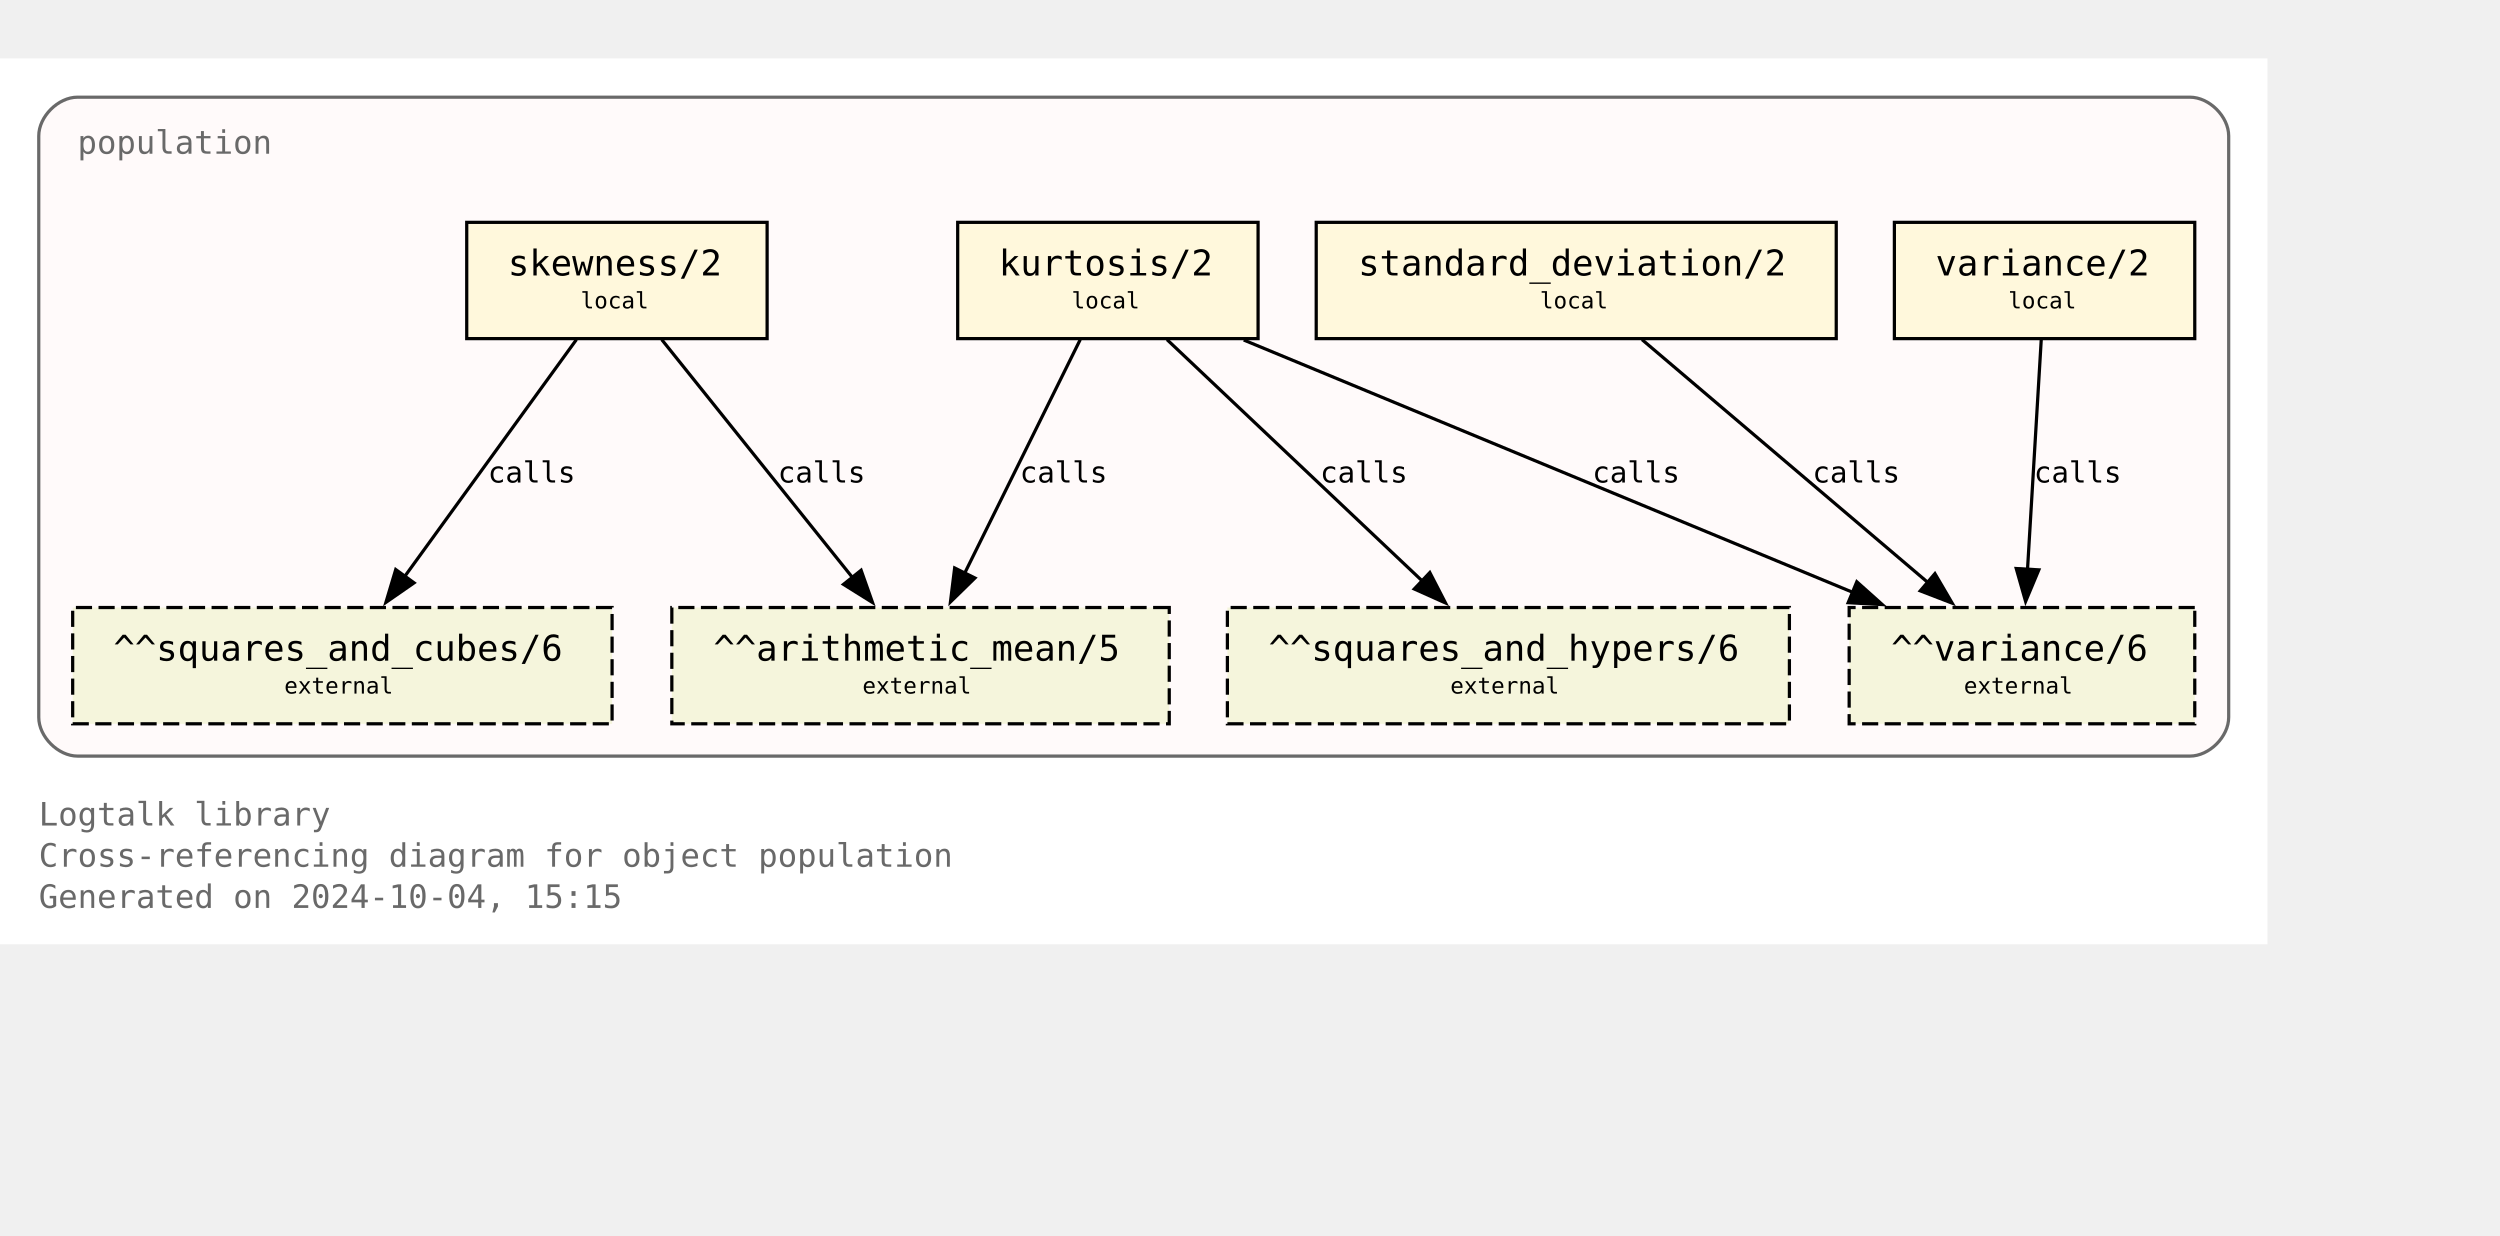
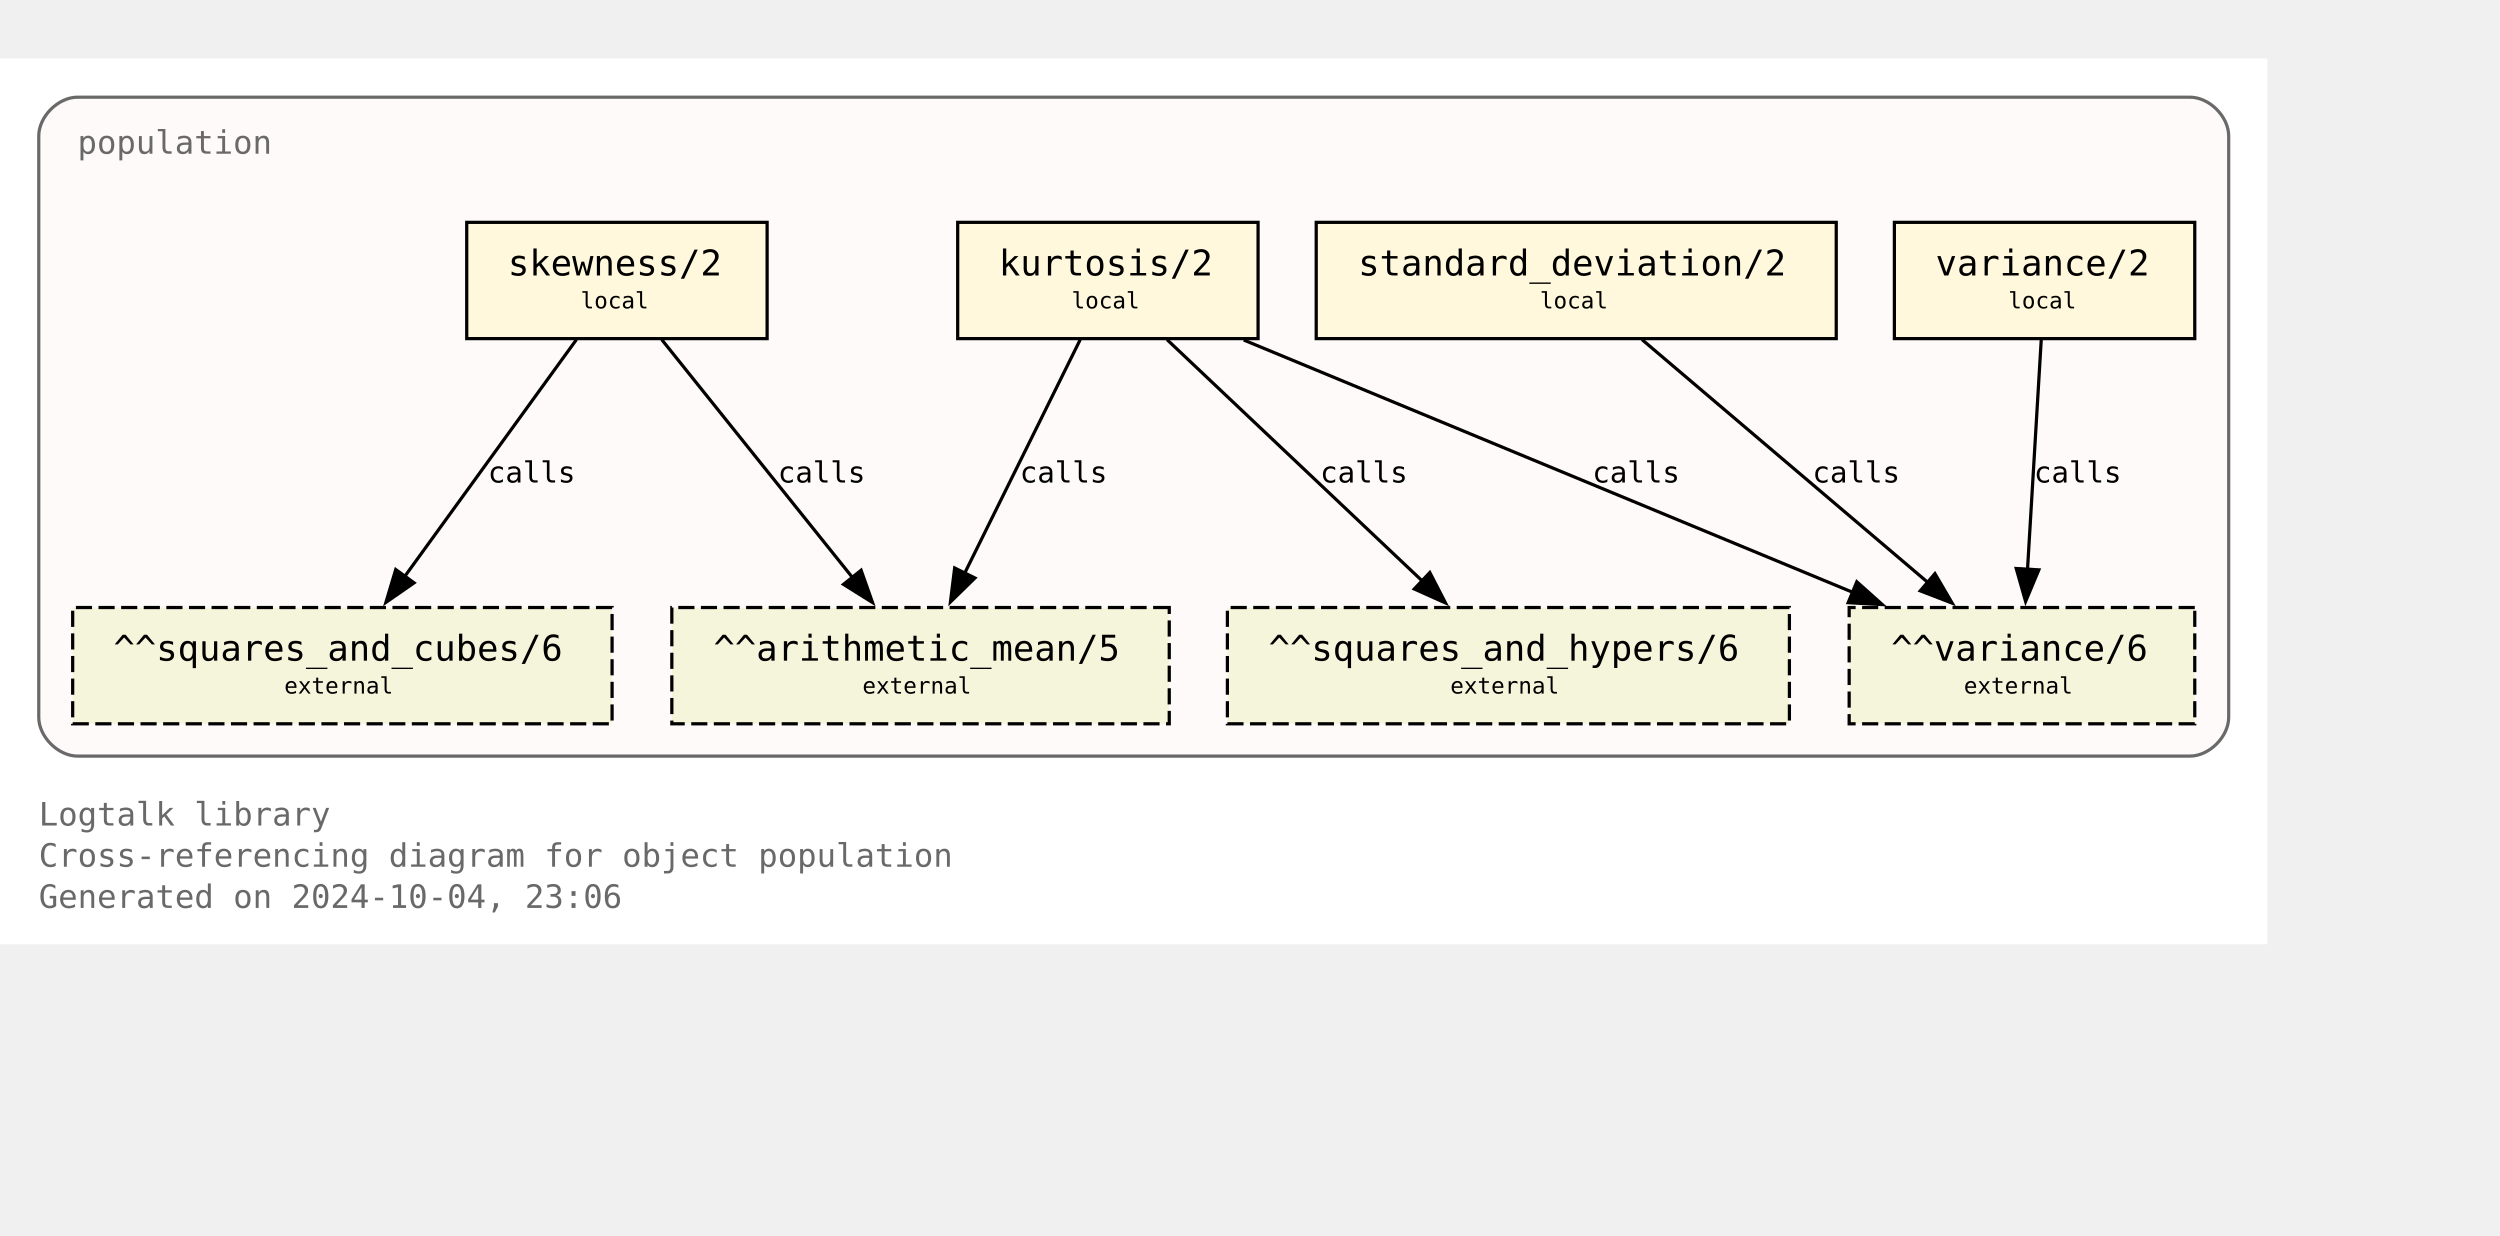
<svg xmlns="http://www.w3.org/2000/svg" xmlns:xlink="http://www.w3.org/1999/xlink" width="846pt" height="418pt" viewBox="72.00 72.00 774.00 346.25">
  <g id="graph0" class="graph" transform="scale(1 1) rotate(0) translate(76 342.25)">
    <polygon fill="white" stroke="none" points="-4,4 -4,-270.25 698,-270.25 698,4 -4,4" />
    <text text-anchor="start" x="8" y="-32.75" font-family="Monospace" font-size="10.00" fill="dimgray">Logtalk library</text>
    <text text-anchor="start" x="8" y="-20" font-family="Monospace" font-size="10.00" fill="dimgray">Cross-referencing diagram for object population</text>
-     <text text-anchor="start" x="8" y="-7.25" font-family="Monospace" font-size="10.00" fill="dimgray">Generated on 2024-10-04, 15:15</text>
+     <text text-anchor="start" x="8" y="-7.25" font-family="Monospace" font-size="10.00" fill="dimgray">Generated on 2024-10-04, 23:06</text>
    <g id="clust1" class="cluster">
      <g id="a_clust1">
        <a xlink:title="population">
          <path fill="snow" stroke="dimgray" d="M20,-54.25C20,-54.25 674,-54.25 674,-54.25 680,-54.25 686,-60.25 686,-66.25 686,-66.25 686,-246.25 686,-246.25 686,-252.25 680,-258.25 674,-258.25 674,-258.25 20,-258.25 20,-258.25 14,-258.25 8,-252.25 8,-246.25 8,-246.25 8,-66.25 8,-66.25 8,-60.25 14,-54.25 20,-54.25" />
          <g id="a_clust1_0">
-             <a xlink:href="https://github.com/LogtalkDotOrg/logtalk3/tree/feb0703ace87e7cde8336199a94988c47716df9a/library/statistics/population.lgt" xlink:title="https://github.com/LogtalkDotOrg/logtalk3/tree/feb0703ace87e7cde8336199a94988c47716df9a/library/statistics/population.lgt">
+             <a xlink:href="https://github.com/LogtalkDotOrg/logtalk3/tree/9dfa4595106e9b53620938a6bbd5df8bc5ed2582/library/statistics/population.lgt" xlink:title="https://github.com/LogtalkDotOrg/logtalk3/tree/9dfa4595106e9b53620938a6bbd5df8bc5ed2582/library/statistics/population.lgt">
              <text text-anchor="start" x="20" y="-240.75" font-family="Monospace" font-size="10.00" fill="dimgray">population</text>
            </a>
          </g>
        </a>
      </g>
    </g>
    <g id="node1" class="node">
      <g id="a_node1">
-         <a xlink:href="https://github.com/LogtalkDotOrg/logtalk3/tree/feb0703ace87e7cde8336199a94988c47716df9a/library/statistics/population.lgt#L33" xlink:title="https://github.com/LogtalkDotOrg/logtalk3/tree/feb0703ace87e7cde8336199a94988c47716df9a/library/statistics/population.lgt#L33">
+         <a xlink:href="https://github.com/LogtalkDotOrg/logtalk3/tree/9dfa4595106e9b53620938a6bbd5df8bc5ed2582/library/statistics/population.lgt#L33" xlink:title="https://github.com/LogtalkDotOrg/logtalk3/tree/9dfa4595106e9b53620938a6bbd5df8bc5ed2582/library/statistics/population.lgt#L33">
          <polygon fill="cornsilk" stroke="black" points="233.5,-219.5 140.5,-219.5 140.5,-183.5 233.5,-183.5 233.5,-219.5" />
          <text text-anchor="start" x="148.38" y="-204.07" font-family="Monospace" font-size="9.00"> </text>
          <text text-anchor="start" x="153.25" y="-203.05" font-family="Monospace" font-size="11.00">skewness/2</text>
          <text text-anchor="start" x="220.38" y="-204.07" font-family="Monospace" font-size="9.00"> </text>
          <text text-anchor="start" x="148.38" y="-191.95" font-family="Monospace" font-size="9.00"> </text>
          <text text-anchor="start" x="175.75" y="-192.85" font-family="Monospace" font-size="7.00">local</text>
          <text text-anchor="start" x="220.38" y="-191.95" font-family="Monospace" font-size="9.00"> </text>
        </a>
      </g>
    </g>
    <g id="node5" class="node">
      <polygon fill="beige" stroke="black" stroke-dasharray="5,2" points="358,-100.25 204,-100.25 204,-64.25 358,-64.25 358,-100.25" />
      <text text-anchor="start" x="211.88" y="-84.83" font-family="Monospace" font-size="9.00"> </text>
      <text text-anchor="start" x="216.88" y="-83.8" font-family="Monospace" font-size="11.00">^^arithmetic_mean/5</text>
      <text text-anchor="start" x="344.88" y="-84.83" font-family="Monospace" font-size="9.00"> </text>
      <text text-anchor="start" x="211.88" y="-72.7" font-family="Monospace" font-size="9.00"> </text>
      <text text-anchor="start" x="263" y="-73.6" font-family="Monospace" font-size="7.00">external</text>
      <text text-anchor="start" x="344.88" y="-72.7" font-family="Monospace" font-size="9.00"> </text>
    </g>
    <g id="edge1" class="edge">
      <g id="a_edge1">
-         <a xlink:href="https://github.com/LogtalkDotOrg/logtalk3/tree/feb0703ace87e7cde8336199a94988c47716df9a/library/statistics/population.lgt#L33" xlink:title="calls">
+         <a xlink:href="https://github.com/LogtalkDotOrg/logtalk3/tree/9dfa4595106e9b53620938a6bbd5df8bc5ed2582/library/statistics/population.lgt#L33" xlink:title="calls">
          <path fill="none" stroke="black" d="M200.87,-183.2C216.49,-163.72 242.04,-131.84 260.09,-109.33" />
          <polygon fill="black" stroke="black" points="262.6,-111.79 266.13,-101.8 257.14,-107.42 262.6,-111.79" />
        </a>
      </g>
      <g id="a_edge1-label">
-         <a xlink:href="https://github.com/LogtalkDotOrg/logtalk3/tree/feb0703ace87e7cde8336199a94988c47716df9a/library/statistics/population.lgt#L33" xlink:title="https://github.com/LogtalkDotOrg/logtalk3/tree/feb0703ace87e7cde8336199a94988c47716df9a/library/statistics/population.lgt#L33">
+         <a xlink:href="https://github.com/LogtalkDotOrg/logtalk3/tree/9dfa4595106e9b53620938a6bbd5df8bc5ed2582/library/statistics/population.lgt#L33" xlink:title="https://github.com/LogtalkDotOrg/logtalk3/tree/9dfa4595106e9b53620938a6bbd5df8bc5ed2582/library/statistics/population.lgt#L33">
          <text text-anchor="start" x="236.82" y="-138.95" font-family="Monospace" font-size="9.00">calls</text>
        </a>
      </g>
    </g>
    <g id="node6" class="node">
      <polygon fill="beige" stroke="black" stroke-dasharray="5,2" points="185.5,-100.25 18.5,-100.25 18.5,-64.25 185.5,-64.25 185.5,-100.25" />
      <text text-anchor="start" x="26.38" y="-84.83" font-family="Monospace" font-size="9.00"> </text>
      <text text-anchor="start" x="31.12" y="-83.8" font-family="Monospace" font-size="11.00">^^squares_and_cubes/6</text>
      <text text-anchor="start" x="172.38" y="-84.83" font-family="Monospace" font-size="9.00"> </text>
      <text text-anchor="start" x="26.38" y="-72.7" font-family="Monospace" font-size="9.00"> </text>
      <text text-anchor="start" x="84" y="-73.6" font-family="Monospace" font-size="7.00">external</text>
      <text text-anchor="start" x="172.38" y="-72.7" font-family="Monospace" font-size="9.00"> </text>
    </g>
    <g id="edge2" class="edge">
      <g id="a_edge2">
-         <a xlink:href="https://github.com/LogtalkDotOrg/logtalk3/tree/feb0703ace87e7cde8336199a94988c47716df9a/library/statistics/population.lgt#L33" xlink:title="calls">
+         <a xlink:href="https://github.com/LogtalkDotOrg/logtalk3/tree/9dfa4595106e9b53620938a6bbd5df8bc5ed2582/library/statistics/population.lgt#L33" xlink:title="calls">
          <path fill="none" stroke="black" d="M174.46,-183.2C160.46,-163.89 137.64,-132.41 121.35,-109.94" />
          <polygon fill="black" stroke="black" points="124.19,-107.89 115.48,-101.85 118.52,-112 124.19,-107.89" />
        </a>
      </g>
      <g id="a_edge2-label">
-         <a xlink:href="https://github.com/LogtalkDotOrg/logtalk3/tree/feb0703ace87e7cde8336199a94988c47716df9a/library/statistics/population.lgt#L33" xlink:title="https://github.com/LogtalkDotOrg/logtalk3/tree/feb0703ace87e7cde8336199a94988c47716df9a/library/statistics/population.lgt#L33">
+         <a xlink:href="https://github.com/LogtalkDotOrg/logtalk3/tree/9dfa4595106e9b53620938a6bbd5df8bc5ed2582/library/statistics/population.lgt#L33" xlink:title="https://github.com/LogtalkDotOrg/logtalk3/tree/9dfa4595106e9b53620938a6bbd5df8bc5ed2582/library/statistics/population.lgt#L33">
          <text text-anchor="start" x="147.05" y="-138.95" font-family="Monospace" font-size="9.00">calls</text>
        </a>
      </g>
    </g>
    <g id="node2" class="node">
      <g id="a_node2">
-         <a xlink:href="https://github.com/LogtalkDotOrg/logtalk3/tree/feb0703ace87e7cde8336199a94988c47716df9a/library/statistics/population.lgt#L41" xlink:title="https://github.com/LogtalkDotOrg/logtalk3/tree/feb0703ace87e7cde8336199a94988c47716df9a/library/statistics/population.lgt#L41">
+         <a xlink:href="https://github.com/LogtalkDotOrg/logtalk3/tree/9dfa4595106e9b53620938a6bbd5df8bc5ed2582/library/statistics/population.lgt#L41" xlink:title="https://github.com/LogtalkDotOrg/logtalk3/tree/9dfa4595106e9b53620938a6bbd5df8bc5ed2582/library/statistics/population.lgt#L41">
          <polygon fill="cornsilk" stroke="black" points="385.5,-219.5 292.5,-219.5 292.5,-183.5 385.5,-183.5 385.5,-219.5" />
          <text text-anchor="start" x="300.38" y="-204.07" font-family="Monospace" font-size="9.00"> </text>
          <text text-anchor="start" x="305.25" y="-203.05" font-family="Monospace" font-size="11.00">kurtosis/2</text>
          <text text-anchor="start" x="372.38" y="-204.07" font-family="Monospace" font-size="9.00"> </text>
          <text text-anchor="start" x="300.38" y="-191.95" font-family="Monospace" font-size="9.00"> </text>
          <text text-anchor="start" x="327.75" y="-192.85" font-family="Monospace" font-size="7.00">local</text>
          <text text-anchor="start" x="372.38" y="-191.95" font-family="Monospace" font-size="9.00"> </text>
        </a>
      </g>
    </g>
    <g id="edge3" class="edge">
      <g id="a_edge3">
-         <a xlink:href="https://github.com/LogtalkDotOrg/logtalk3/tree/feb0703ace87e7cde8336199a94988c47716df9a/library/statistics/population.lgt#L41" xlink:title="calls">
+         <a xlink:href="https://github.com/LogtalkDotOrg/logtalk3/tree/9dfa4595106e9b53620938a6bbd5df8bc5ed2582/library/statistics/population.lgt#L41" xlink:title="calls">
          <path fill="none" stroke="black" d="M330.44,-183.2C321.02,-164.15 305.73,-133.25 294.65,-110.85" />
          <polygon fill="black" stroke="black" points="297.84,-109.39 290.26,-101.98 291.56,-112.49 297.84,-109.39" />
        </a>
      </g>
      <g id="a_edge3-label">
-         <a xlink:href="https://github.com/LogtalkDotOrg/logtalk3/tree/feb0703ace87e7cde8336199a94988c47716df9a/library/statistics/population.lgt#L41" xlink:title="https://github.com/LogtalkDotOrg/logtalk3/tree/feb0703ace87e7cde8336199a94988c47716df9a/library/statistics/population.lgt#L41">
+         <a xlink:href="https://github.com/LogtalkDotOrg/logtalk3/tree/9dfa4595106e9b53620938a6bbd5df8bc5ed2582/library/statistics/population.lgt#L41" xlink:title="https://github.com/LogtalkDotOrg/logtalk3/tree/9dfa4595106e9b53620938a6bbd5df8bc5ed2582/library/statistics/population.lgt#L41">
          <text text-anchor="start" x="311.74" y="-138.95" font-family="Monospace" font-size="9.00">calls</text>
        </a>
      </g>
    </g>
    <g id="node7" class="node">
      <polygon fill="beige" stroke="black" stroke-dasharray="5,2" points="550,-100.25 376,-100.25 376,-64.25 550,-64.25 550,-100.25" />
      <text text-anchor="start" x="383.88" y="-84.83" font-family="Monospace" font-size="9.00"> </text>
      <text text-anchor="start" x="388.75" y="-83.8" font-family="Monospace" font-size="11.00">^^squares_and_hypers/6</text>
      <text text-anchor="start" x="536.88" y="-84.83" font-family="Monospace" font-size="9.00"> </text>
      <text text-anchor="start" x="383.88" y="-72.7" font-family="Monospace" font-size="9.00"> </text>
      <text text-anchor="start" x="445" y="-73.6" font-family="Monospace" font-size="7.00">external</text>
      <text text-anchor="start" x="536.88" y="-72.7" font-family="Monospace" font-size="9.00"> </text>
    </g>
    <g id="edge4" class="edge">
      <g id="a_edge4">
-         <a xlink:href="https://github.com/LogtalkDotOrg/logtalk3/tree/feb0703ace87e7cde8336199a94988c47716df9a/library/statistics/population.lgt#L41" xlink:title="calls">
+         <a xlink:href="https://github.com/LogtalkDotOrg/logtalk3/tree/9dfa4595106e9b53620938a6bbd5df8bc5ed2582/library/statistics/population.lgt#L41" xlink:title="calls">
          <path fill="none" stroke="black" d="M357.3,-183.2C378.18,-163.46 412.51,-130.99 436.36,-108.44" />
          <polygon fill="black" stroke="black" points="438.67,-111.08 443.53,-101.66 433.86,-105.99 438.67,-111.08" />
        </a>
      </g>
      <g id="a_edge4-label">
-         <a xlink:href="https://github.com/LogtalkDotOrg/logtalk3/tree/feb0703ace87e7cde8336199a94988c47716df9a/library/statistics/population.lgt#L41" xlink:title="https://github.com/LogtalkDotOrg/logtalk3/tree/feb0703ace87e7cde8336199a94988c47716df9a/library/statistics/population.lgt#L41">
+         <a xlink:href="https://github.com/LogtalkDotOrg/logtalk3/tree/9dfa4595106e9b53620938a6bbd5df8bc5ed2582/library/statistics/population.lgt#L41" xlink:title="https://github.com/LogtalkDotOrg/logtalk3/tree/9dfa4595106e9b53620938a6bbd5df8bc5ed2582/library/statistics/population.lgt#L41">
          <text text-anchor="start" x="404.72" y="-138.95" font-family="Monospace" font-size="9.00">calls</text>
        </a>
      </g>
    </g>
    <g id="node8" class="node">
      <polygon fill="beige" stroke="black" stroke-dasharray="5,2" points="675.5,-100.25 568.5,-100.25 568.5,-64.25 675.5,-64.25 675.5,-100.25" />
      <text text-anchor="start" x="576.38" y="-84.83" font-family="Monospace" font-size="9.00"> </text>
      <text text-anchor="start" x="581.5" y="-83.8" font-family="Monospace" font-size="11.00">^^variance/6</text>
      <text text-anchor="start" x="662.38" y="-84.83" font-family="Monospace" font-size="9.00"> </text>
      <text text-anchor="start" x="576.38" y="-72.7" font-family="Monospace" font-size="9.00"> </text>
      <text text-anchor="start" x="604" y="-73.6" font-family="Monospace" font-size="7.00">external</text>
      <text text-anchor="start" x="662.38" y="-72.7" font-family="Monospace" font-size="9.00"> </text>
    </g>
    <g id="edge5" class="edge">
      <g id="a_edge5">
-         <a xlink:href="https://github.com/LogtalkDotOrg/logtalk3/tree/feb0703ace87e7cde8336199a94988c47716df9a/library/statistics/population.lgt#L41" xlink:title="calls">
+         <a xlink:href="https://github.com/LogtalkDotOrg/logtalk3/tree/9dfa4595106e9b53620938a6bbd5df8bc5ed2582/library/statistics/population.lgt#L41" xlink:title="calls">
          <path fill="none" stroke="black" d="M381.06,-183.07C431.3,-162.26 515.34,-127.44 569.71,-104.91" />
          <polygon fill="black" stroke="black" points="570.87,-108.22 578.77,-101.16 568.19,-101.75 570.87,-108.22" />
        </a>
      </g>
      <g id="a_edge5-label">
-         <a xlink:href="https://github.com/LogtalkDotOrg/logtalk3/tree/feb0703ace87e7cde8336199a94988c47716df9a/library/statistics/population.lgt#L41" xlink:title="https://github.com/LogtalkDotOrg/logtalk3/tree/feb0703ace87e7cde8336199a94988c47716df9a/library/statistics/population.lgt#L41">
+         <a xlink:href="https://github.com/LogtalkDotOrg/logtalk3/tree/9dfa4595106e9b53620938a6bbd5df8bc5ed2582/library/statistics/population.lgt#L41" xlink:title="https://github.com/LogtalkDotOrg/logtalk3/tree/9dfa4595106e9b53620938a6bbd5df8bc5ed2582/library/statistics/population.lgt#L41">
          <text text-anchor="start" x="488.99" y="-138.95" font-family="Monospace" font-size="9.00">calls</text>
        </a>
      </g>
    </g>
    <g id="node3" class="node">
      <g id="a_node3">
-         <a xlink:href="https://github.com/LogtalkDotOrg/logtalk3/tree/feb0703ace87e7cde8336199a94988c47716df9a/library/statistics/population.lgt#L50" xlink:title="https://github.com/LogtalkDotOrg/logtalk3/tree/feb0703ace87e7cde8336199a94988c47716df9a/library/statistics/population.lgt#L50">
+         <a xlink:href="https://github.com/LogtalkDotOrg/logtalk3/tree/9dfa4595106e9b53620938a6bbd5df8bc5ed2582/library/statistics/population.lgt#L50" xlink:title="https://github.com/LogtalkDotOrg/logtalk3/tree/9dfa4595106e9b53620938a6bbd5df8bc5ed2582/library/statistics/population.lgt#L50">
          <polygon fill="cornsilk" stroke="black" points="564.5,-219.5 403.5,-219.5 403.5,-183.5 564.5,-183.5 564.5,-219.5" />
          <text text-anchor="start" x="411.38" y="-204.07" font-family="Monospace" font-size="9.00"> </text>
          <text text-anchor="start" x="416.5" y="-203.05" font-family="Monospace" font-size="11.00">standard_deviation/2</text>
          <text text-anchor="start" x="551.38" y="-204.07" font-family="Monospace" font-size="9.00"> </text>
          <text text-anchor="start" x="411.38" y="-191.95" font-family="Monospace" font-size="9.00"> </text>
          <text text-anchor="start" x="472.75" y="-192.85" font-family="Monospace" font-size="7.00">local</text>
          <text text-anchor="start" x="551.38" y="-191.95" font-family="Monospace" font-size="9.00"> </text>
        </a>
      </g>
    </g>
    <g id="edge6" class="edge">
      <g id="a_edge6">
-         <a xlink:href="https://github.com/LogtalkDotOrg/logtalk3/tree/feb0703ace87e7cde8336199a94988c47716df9a/library/statistics/population.lgt#L50" xlink:title="calls">
+         <a xlink:href="https://github.com/LogtalkDotOrg/logtalk3/tree/9dfa4595106e9b53620938a6bbd5df8bc5ed2582/library/statistics/population.lgt#L50" xlink:title="calls">
          <path fill="none" stroke="black" d="M504.36,-183.2C527.8,-163.28 566.48,-130.42 593.05,-107.85" />
          <polygon fill="black" stroke="black" points="595.05,-110.74 600.4,-101.6 590.51,-105.41 595.05,-110.74" />
        </a>
      </g>
      <g id="a_edge6-label">
-         <a xlink:href="https://github.com/LogtalkDotOrg/logtalk3/tree/feb0703ace87e7cde8336199a94988c47716df9a/library/statistics/population.lgt#L50" xlink:title="https://github.com/LogtalkDotOrg/logtalk3/tree/feb0703ace87e7cde8336199a94988c47716df9a/library/statistics/population.lgt#L50">
+         <a xlink:href="https://github.com/LogtalkDotOrg/logtalk3/tree/9dfa4595106e9b53620938a6bbd5df8bc5ed2582/library/statistics/population.lgt#L50" xlink:title="https://github.com/LogtalkDotOrg/logtalk3/tree/9dfa4595106e9b53620938a6bbd5df8bc5ed2582/library/statistics/population.lgt#L50">
          <text text-anchor="start" x="557.14" y="-138.95" font-family="Monospace" font-size="9.00">calls</text>
        </a>
      </g>
    </g>
    <g id="node4" class="node">
      <g id="a_node4">
-         <a xlink:href="https://github.com/LogtalkDotOrg/logtalk3/tree/feb0703ace87e7cde8336199a94988c47716df9a/library/statistics/population.lgt#L54" xlink:title="https://github.com/LogtalkDotOrg/logtalk3/tree/feb0703ace87e7cde8336199a94988c47716df9a/library/statistics/population.lgt#L54">
+         <a xlink:href="https://github.com/LogtalkDotOrg/logtalk3/tree/9dfa4595106e9b53620938a6bbd5df8bc5ed2582/library/statistics/population.lgt#L54" xlink:title="https://github.com/LogtalkDotOrg/logtalk3/tree/9dfa4595106e9b53620938a6bbd5df8bc5ed2582/library/statistics/population.lgt#L54">
          <polygon fill="cornsilk" stroke="black" points="675.5,-219.5 582.5,-219.5 582.5,-183.5 675.5,-183.5 675.5,-219.5" />
          <text text-anchor="start" x="590.38" y="-204.07" font-family="Monospace" font-size="9.00"> </text>
          <text text-anchor="start" x="595.25" y="-203.05" font-family="Monospace" font-size="11.00">variance/2</text>
          <text text-anchor="start" x="662.38" y="-204.07" font-family="Monospace" font-size="9.00"> </text>
          <text text-anchor="start" x="590.38" y="-191.95" font-family="Monospace" font-size="9.00"> </text>
          <text text-anchor="start" x="617.75" y="-192.85" font-family="Monospace" font-size="7.00">local</text>
          <text text-anchor="start" x="662.38" y="-191.95" font-family="Monospace" font-size="9.00"> </text>
        </a>
      </g>
    </g>
    <g id="edge7" class="edge">
      <g id="a_edge7">
-         <a xlink:href="https://github.com/LogtalkDotOrg/logtalk3/tree/feb0703ace87e7cde8336199a94988c47716df9a/library/statistics/population.lgt#L54" xlink:title="calls">
+         <a xlink:href="https://github.com/LogtalkDotOrg/logtalk3/tree/9dfa4595106e9b53620938a6bbd5df8bc5ed2582/library/statistics/population.lgt#L54" xlink:title="calls">
          <path fill="none" stroke="black" d="M627.97,-183.2C626.85,-164.5 625.05,-134.37 623.72,-112.08" />
          <polygon fill="black" stroke="black" points="627.22,-111.91 623.13,-102.13 620.23,-112.32 627.22,-111.91" />
        </a>
      </g>
      <g id="a_edge7-label">
-         <a xlink:href="https://github.com/LogtalkDotOrg/logtalk3/tree/feb0703ace87e7cde8336199a94988c47716df9a/library/statistics/population.lgt#L54" xlink:title="https://github.com/LogtalkDotOrg/logtalk3/tree/feb0703ace87e7cde8336199a94988c47716df9a/library/statistics/population.lgt#L54">
+         <a xlink:href="https://github.com/LogtalkDotOrg/logtalk3/tree/9dfa4595106e9b53620938a6bbd5df8bc5ed2582/library/statistics/population.lgt#L54" xlink:title="https://github.com/LogtalkDotOrg/logtalk3/tree/9dfa4595106e9b53620938a6bbd5df8bc5ed2582/library/statistics/population.lgt#L54">
          <text text-anchor="start" x="625.71" y="-138.95" font-family="Monospace" font-size="9.00">calls</text>
        </a>
      </g>
    </g>
  </g>
</svg>
